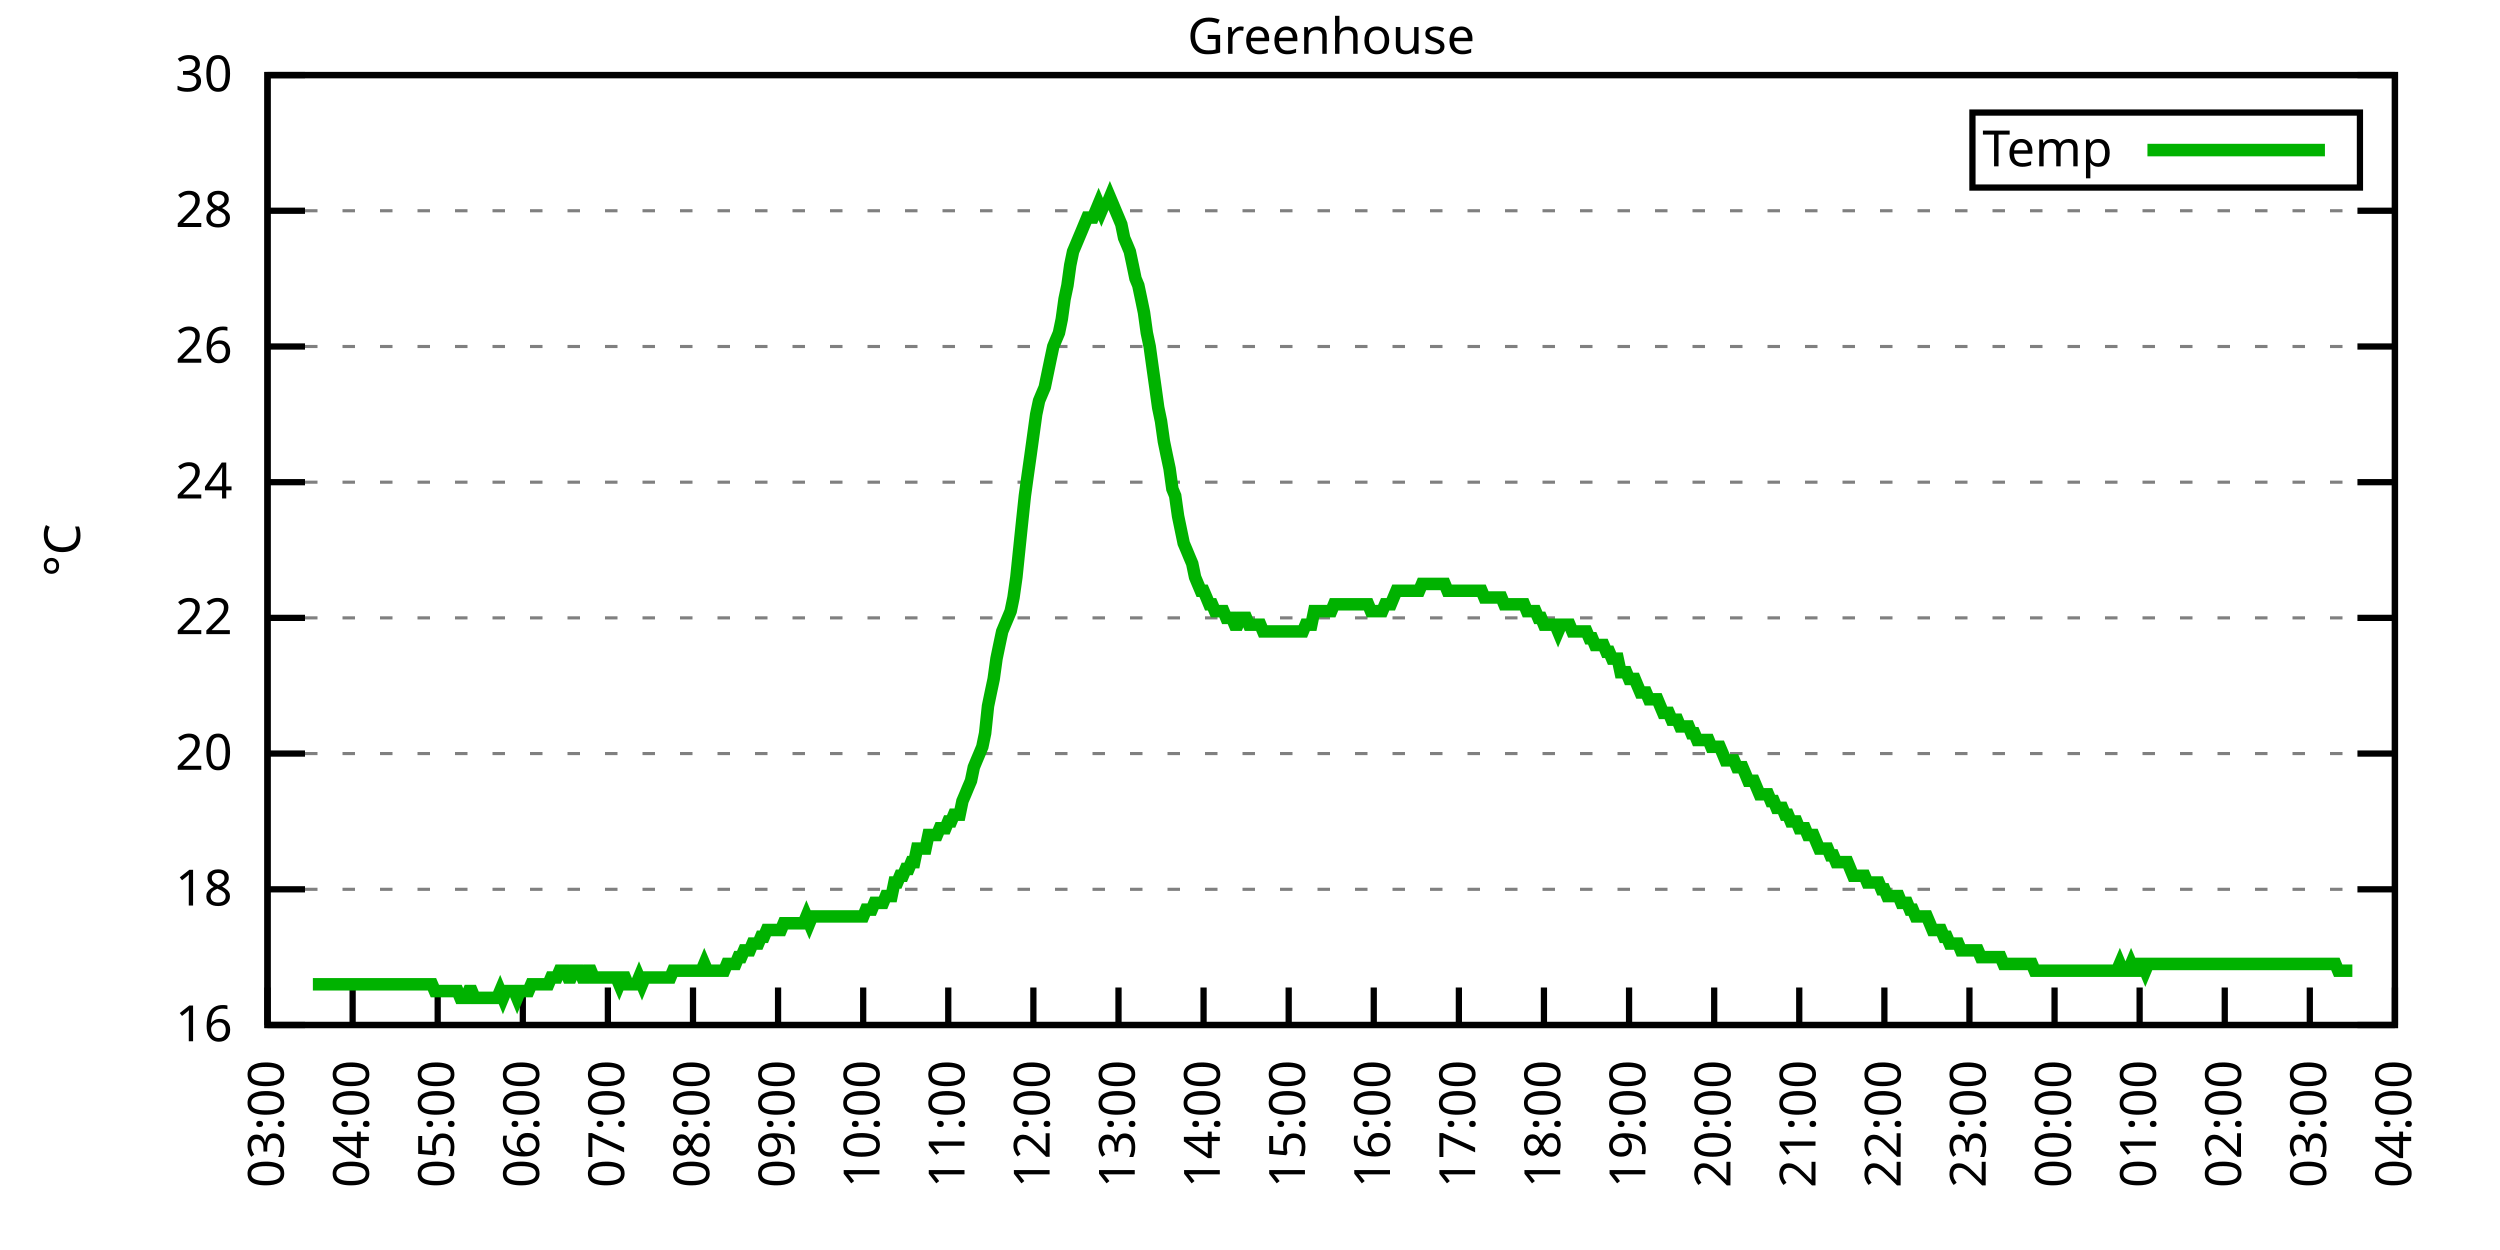
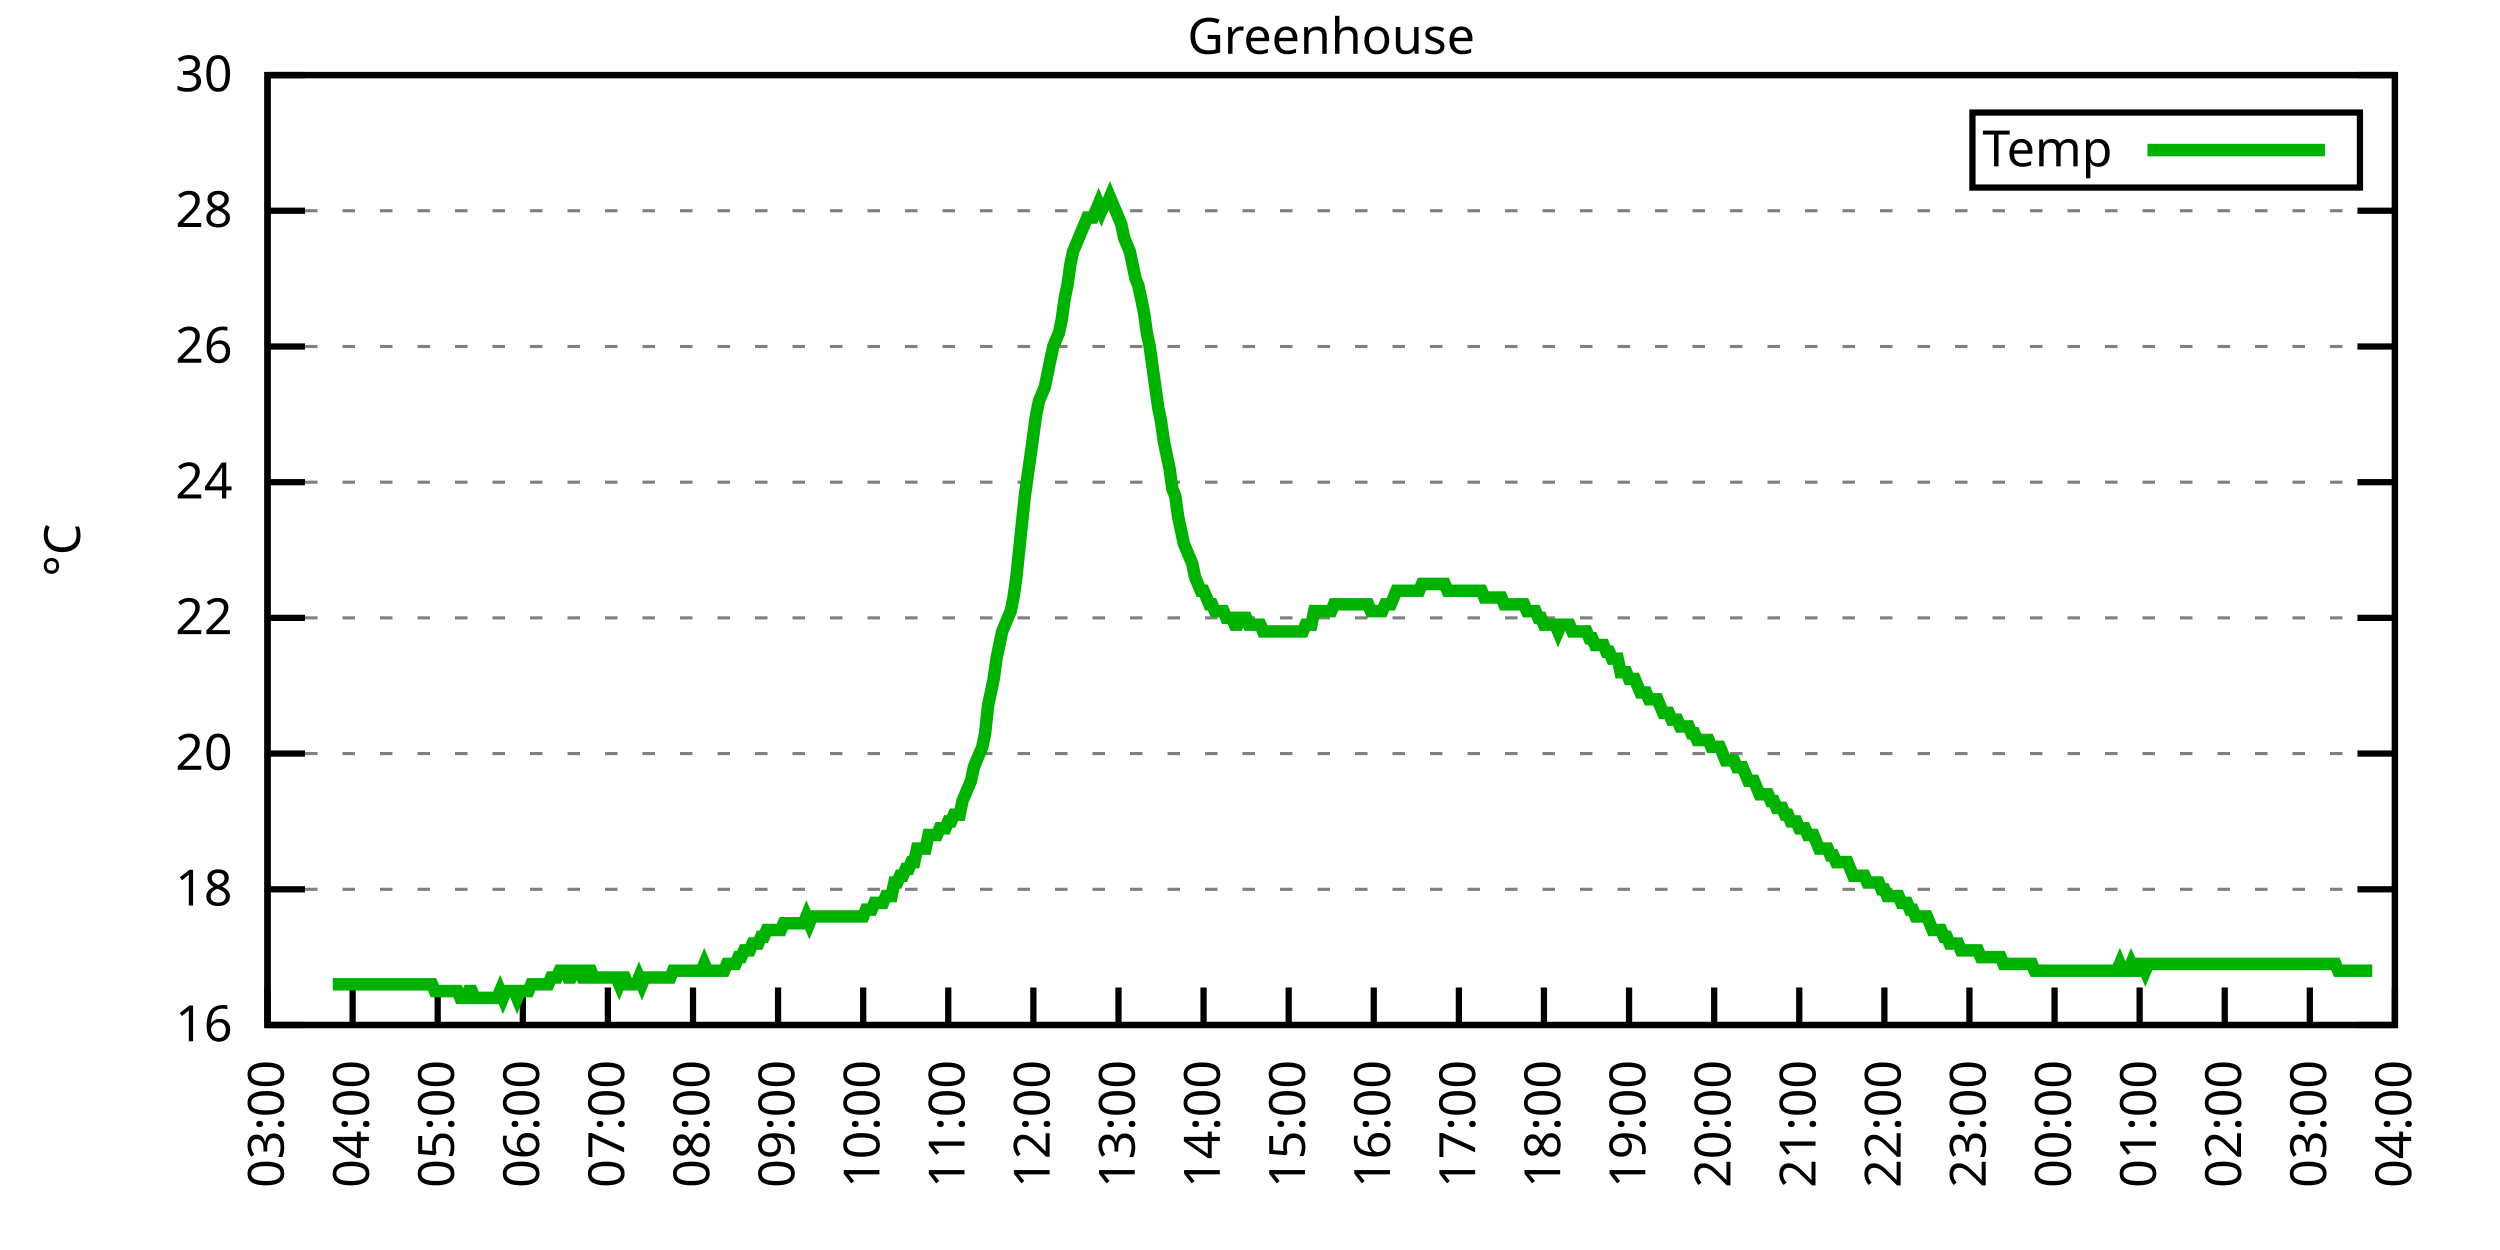
<svg xmlns="http://www.w3.org/2000/svg" xmlns:xlink="http://www.w3.org/1999/xlink" width="400" height="200" viewBox="0 0 400 200">
  <g id="gnuplot_canvas">
    <rect x="0" y="0" width="400" height="200" fill="none" />
    <defs>
      <circle id="gpDot" r="0.5" stroke-width="0.5" stroke="currentColor" />
      <path id="gpPt0" stroke-width="0.333" stroke="currentColor" d="M-1,0 h2 M0,-1 v2" />
      <path id="gpPt1" stroke-width="0.333" stroke="currentColor" d="M-1,-1 L1,1 M1,-1 L-1,1" />
      <path id="gpPt2" stroke-width="0.333" stroke="currentColor" d="M-1,0 L1,0 M0,-1 L0,1 M-1,-1 L1,1 M-1,1 L1,-1" />
      <rect id="gpPt3" stroke-width="0.333" stroke="currentColor" x="-1" y="-1" width="2" height="2" />
      <rect id="gpPt4" stroke-width="0.333" stroke="currentColor" fill="currentColor" x="-1" y="-1" width="2" height="2" />
      <circle id="gpPt5" stroke-width="0.333" stroke="currentColor" cx="0" cy="0" r="1" />
      <use xlink:href="#gpPt5" id="gpPt6" fill="currentColor" stroke="none" />
      <path id="gpPt7" stroke-width="0.333" stroke="currentColor" d="M0,-1.33 L-1.33,0.67 L1.33,0.67 z" />
      <use xlink:href="#gpPt7" id="gpPt8" fill="currentColor" stroke="none" />
      <use xlink:href="#gpPt7" id="gpPt9" stroke="currentColor" transform="rotate(180)" />
      <use xlink:href="#gpPt9" id="gpPt10" fill="currentColor" stroke="none" />
      <use xlink:href="#gpPt3" id="gpPt11" stroke="currentColor" transform="rotate(45)" />
      <use xlink:href="#gpPt11" id="gpPt12" fill="currentColor" stroke="none" />
      <path id="gpPt13" stroke-width="0.333" stroke="currentColor" d="M0,1.330 L1.265,0.411 L0.782,-1.067 L-0.782,-1.076 L-1.265,0.411 z" />
      <use xlink:href="#gpPt13" id="gpPt14" fill="currentColor" stroke="none" />
      <filter id="textbox" filterUnits="objectBoundingBox" x="0" y="0" height="1" width="1">
        <feFlood flood-color="white" flood-opacity="1" result="bgnd" />
        <feComposite in="SourceGraphic" in2="bgnd" operator="atop" />
      </filter>
      <filter id="greybox" filterUnits="objectBoundingBox" x="0" y="0" height="1" width="1">
        <feFlood flood-color="lightgrey" flood-opacity="1" result="grey" />
        <feComposite in="SourceGraphic" in2="grey" operator="atop" />
      </filter>
    </defs>
    <g fill="none" color="white" stroke="currentColor" stroke-width="1.00" stroke-linecap="butt" stroke-linejoin="miter">
</g>
    <g fill="none" color="black" stroke="currentColor" stroke-width="1.00" stroke-linecap="butt" stroke-linejoin="miter">
      <g stroke="none" shape-rendering="crispEdges">
        <polygon fill="rgb(255, 255, 255)" points="42.80,164.00 383.18,164.00 383.18,12.02 42.80,12.02 " />
      </g>
    </g>
    <g fill="none" color="black" stroke="currentColor" stroke-width="1.00" stroke-linecap="butt" stroke-linejoin="miter">
</g>
    <g fill="none" color="black" stroke="black" stroke-width="0.50" stroke-linecap="butt" stroke-linejoin="miter">
</g>
    <g fill="none" color="gray" stroke="currentColor" stroke-width="0.50" stroke-linecap="butt" stroke-linejoin="miter">
      <path stroke="gray" stroke-dasharray="2,4" class="gridline" d="M42.80,164.00 L383.19,164.00  " />
    </g>
    <g fill="none" color="gray" stroke="gray" stroke-width="1.00" stroke-linecap="butt" stroke-linejoin="miter">
</g>
    <g fill="none" color="black" stroke="currentColor" stroke-width="1.00" stroke-linecap="butt" stroke-linejoin="miter">
      <path stroke="black" d="M42.80,164.00 L48.80,164.00 M383.19,164.00 L377.19,164.00  " />
      <g transform="translate(37.20,166.60)" stroke="none" fill="black" font-family="Sans" font-size="8.00" text-anchor="end">
        <text>
          <tspan font-family="Sans"> 16</tspan>
        </text>
      </g>
    </g>
    <g fill="none" color="black" stroke="currentColor" stroke-width="1.00" stroke-linecap="butt" stroke-linejoin="miter">
</g>
    <g fill="none" color="black" stroke="black" stroke-width="0.50" stroke-linecap="butt" stroke-linejoin="miter">
</g>
    <g fill="none" color="gray" stroke="currentColor" stroke-width="0.50" stroke-linecap="butt" stroke-linejoin="miter">
      <path stroke="gray" stroke-dasharray="2,4" class="gridline" d="M42.80,142.29 L383.19,142.29  " />
    </g>
    <g fill="none" color="gray" stroke="gray" stroke-width="1.00" stroke-linecap="butt" stroke-linejoin="miter">
</g>
    <g fill="none" color="black" stroke="currentColor" stroke-width="1.00" stroke-linecap="butt" stroke-linejoin="miter">
      <path stroke="black" d="M42.80,142.29 L48.80,142.29 M383.19,142.29 L377.19,142.29  " />
      <g transform="translate(37.20,144.89)" stroke="none" fill="black" font-family="Sans" font-size="8.00" text-anchor="end">
        <text>
          <tspan font-family="Sans"> 18</tspan>
        </text>
      </g>
    </g>
    <g fill="none" color="black" stroke="currentColor" stroke-width="1.00" stroke-linecap="butt" stroke-linejoin="miter">
</g>
    <g fill="none" color="black" stroke="black" stroke-width="0.50" stroke-linecap="butt" stroke-linejoin="miter">
</g>
    <g fill="none" color="gray" stroke="currentColor" stroke-width="0.50" stroke-linecap="butt" stroke-linejoin="miter">
      <path stroke="gray" stroke-dasharray="2,4" class="gridline" d="M42.80,120.57 L383.19,120.57  " />
    </g>
    <g fill="none" color="gray" stroke="gray" stroke-width="1.00" stroke-linecap="butt" stroke-linejoin="miter">
</g>
    <g fill="none" color="black" stroke="currentColor" stroke-width="1.00" stroke-linecap="butt" stroke-linejoin="miter">
      <path stroke="black" d="M42.80,120.57 L48.80,120.57 M383.19,120.57 L377.19,120.57  " />
      <g transform="translate(37.20,123.17)" stroke="none" fill="black" font-family="Sans" font-size="8.00" text-anchor="end">
        <text>
          <tspan font-family="Sans"> 20</tspan>
        </text>
      </g>
    </g>
    <g fill="none" color="black" stroke="currentColor" stroke-width="1.00" stroke-linecap="butt" stroke-linejoin="miter">
</g>
    <g fill="none" color="black" stroke="black" stroke-width="0.50" stroke-linecap="butt" stroke-linejoin="miter">
</g>
    <g fill="none" color="gray" stroke="currentColor" stroke-width="0.50" stroke-linecap="butt" stroke-linejoin="miter">
      <path stroke="gray" stroke-dasharray="2,4" class="gridline" d="M42.80,98.86 L383.19,98.86  " />
    </g>
    <g fill="none" color="gray" stroke="gray" stroke-width="1.00" stroke-linecap="butt" stroke-linejoin="miter">
</g>
    <g fill="none" color="black" stroke="currentColor" stroke-width="1.00" stroke-linecap="butt" stroke-linejoin="miter">
      <path stroke="black" d="M42.80,98.86 L48.80,98.86 M383.19,98.86 L377.19,98.86  " />
      <g transform="translate(37.20,101.46)" stroke="none" fill="black" font-family="Sans" font-size="8.00" text-anchor="end">
        <text>
          <tspan font-family="Sans"> 22</tspan>
        </text>
      </g>
    </g>
    <g fill="none" color="black" stroke="currentColor" stroke-width="1.00" stroke-linecap="butt" stroke-linejoin="miter">
</g>
    <g fill="none" color="black" stroke="black" stroke-width="0.50" stroke-linecap="butt" stroke-linejoin="miter">
</g>
    <g fill="none" color="gray" stroke="currentColor" stroke-width="0.50" stroke-linecap="butt" stroke-linejoin="miter">
      <path stroke="gray" stroke-dasharray="2,4" class="gridline" d="M42.80,77.15 L383.19,77.15  " />
    </g>
    <g fill="none" color="gray" stroke="gray" stroke-width="1.00" stroke-linecap="butt" stroke-linejoin="miter">
</g>
    <g fill="none" color="black" stroke="currentColor" stroke-width="1.00" stroke-linecap="butt" stroke-linejoin="miter">
      <path stroke="black" d="M42.80,77.15 L48.80,77.15 M383.19,77.15 L377.19,77.15  " />
      <g transform="translate(37.20,79.75)" stroke="none" fill="black" font-family="Sans" font-size="8.00" text-anchor="end">
        <text>
          <tspan font-family="Sans"> 24</tspan>
        </text>
      </g>
    </g>
    <g fill="none" color="black" stroke="currentColor" stroke-width="1.00" stroke-linecap="butt" stroke-linejoin="miter">
</g>
    <g fill="none" color="black" stroke="black" stroke-width="0.50" stroke-linecap="butt" stroke-linejoin="miter">
</g>
    <g fill="none" color="gray" stroke="currentColor" stroke-width="0.50" stroke-linecap="butt" stroke-linejoin="miter">
      <path stroke="gray" stroke-dasharray="2,4" class="gridline" d="M42.80,55.44 L383.19,55.44  " />
    </g>
    <g fill="none" color="gray" stroke="gray" stroke-width="1.00" stroke-linecap="butt" stroke-linejoin="miter">
</g>
    <g fill="none" color="black" stroke="currentColor" stroke-width="1.00" stroke-linecap="butt" stroke-linejoin="miter">
      <path stroke="black" d="M42.80,55.44 L48.80,55.44 M383.19,55.44 L377.19,55.44  " />
      <g transform="translate(37.20,58.04)" stroke="none" fill="black" font-family="Sans" font-size="8.00" text-anchor="end">
        <text>
          <tspan font-family="Sans"> 26</tspan>
        </text>
      </g>
    </g>
    <g fill="none" color="black" stroke="currentColor" stroke-width="1.00" stroke-linecap="butt" stroke-linejoin="miter">
</g>
    <g fill="none" color="black" stroke="black" stroke-width="0.50" stroke-linecap="butt" stroke-linejoin="miter">
</g>
    <g fill="none" color="gray" stroke="currentColor" stroke-width="0.50" stroke-linecap="butt" stroke-linejoin="miter">
      <path stroke="gray" stroke-dasharray="2,4" class="gridline" d="M42.80,33.72 L383.19,33.72  " />
    </g>
    <g fill="none" color="gray" stroke="gray" stroke-width="1.00" stroke-linecap="butt" stroke-linejoin="miter">
</g>
    <g fill="none" color="black" stroke="currentColor" stroke-width="1.00" stroke-linecap="butt" stroke-linejoin="miter">
      <path stroke="black" d="M42.80,33.72 L48.80,33.72 M383.19,33.72 L377.19,33.72  " />
      <g transform="translate(37.20,36.32)" stroke="none" fill="black" font-family="Sans" font-size="8.00" text-anchor="end">
        <text>
          <tspan font-family="Sans"> 28</tspan>
        </text>
      </g>
    </g>
    <g fill="none" color="black" stroke="currentColor" stroke-width="1.00" stroke-linecap="butt" stroke-linejoin="miter">
</g>
    <g fill="none" color="black" stroke="black" stroke-width="0.50" stroke-linecap="butt" stroke-linejoin="miter">
</g>
    <g fill="none" color="gray" stroke="currentColor" stroke-width="0.50" stroke-linecap="butt" stroke-linejoin="miter">
      <path stroke="gray" stroke-dasharray="2,4" class="gridline" d="M42.80,12.01 L383.19,12.01  " />
    </g>
    <g fill="none" color="gray" stroke="gray" stroke-width="1.00" stroke-linecap="butt" stroke-linejoin="miter">
</g>
    <g fill="none" color="black" stroke="currentColor" stroke-width="1.00" stroke-linecap="butt" stroke-linejoin="miter">
      <path stroke="black" d="M42.80,12.01 L48.80,12.01 M383.19,12.01 L377.19,12.01  " />
      <g transform="translate(37.20,14.61)" stroke="none" fill="black" font-family="Sans" font-size="8.00" text-anchor="end">
        <text>
          <tspan font-family="Sans"> 30</tspan>
        </text>
      </g>
    </g>
    <g fill="none" color="black" stroke="currentColor" stroke-width="1.00" stroke-linecap="butt" stroke-linejoin="miter">
      <path stroke="black" d="M42.80,164.00 L42.80,158.00  " />
      <g transform="translate(45.40,169.60) rotate(270.00)" stroke="none" fill="black" font-family="Sans" font-size="8.00" text-anchor="end">
        <text>
          <tspan font-family="Sans">03:00</tspan>
        </text>
      </g>
    </g>
    <g fill="none" color="black" stroke="currentColor" stroke-width="1.00" stroke-linecap="butt" stroke-linejoin="miter">
      <path stroke="black" d="M56.42,164.00 L56.42,158.00  " />
      <g transform="translate(59.02,169.60) rotate(270.00)" stroke="none" fill="black" font-family="Sans" font-size="8.00" text-anchor="end">
        <text>
          <tspan font-family="Sans">04:00</tspan>
        </text>
      </g>
    </g>
    <g fill="none" color="black" stroke="currentColor" stroke-width="1.00" stroke-linecap="butt" stroke-linejoin="miter">
      <path stroke="black" d="M70.03,164.00 L70.03,158.00  " />
      <g transform="translate(72.63,169.60) rotate(270.00)" stroke="none" fill="black" font-family="Sans" font-size="8.00" text-anchor="end">
        <text>
          <tspan font-family="Sans">05:00</tspan>
        </text>
      </g>
    </g>
    <g fill="none" color="black" stroke="currentColor" stroke-width="1.00" stroke-linecap="butt" stroke-linejoin="miter">
      <path stroke="black" d="M83.65,164.00 L83.65,158.00  " />
      <g transform="translate(86.25,169.60) rotate(270.00)" stroke="none" fill="black" font-family="Sans" font-size="8.00" text-anchor="end">
        <text>
          <tspan font-family="Sans">06:00</tspan>
        </text>
      </g>
    </g>
    <g fill="none" color="black" stroke="currentColor" stroke-width="1.00" stroke-linecap="butt" stroke-linejoin="miter">
      <path stroke="black" d="M97.26,164.00 L97.26,158.00  " />
      <g transform="translate(99.86,169.60) rotate(270.00)" stroke="none" fill="black" font-family="Sans" font-size="8.00" text-anchor="end">
        <text>
          <tspan font-family="Sans">07:00</tspan>
        </text>
      </g>
    </g>
    <g fill="none" color="black" stroke="currentColor" stroke-width="1.00" stroke-linecap="butt" stroke-linejoin="miter">
      <path stroke="black" d="M110.88,164.00 L110.88,158.00  " />
      <g transform="translate(113.48,169.60) rotate(270.00)" stroke="none" fill="black" font-family="Sans" font-size="8.00" text-anchor="end">
        <text>
          <tspan font-family="Sans">08:00</tspan>
        </text>
      </g>
    </g>
    <g fill="none" color="black" stroke="currentColor" stroke-width="1.00" stroke-linecap="butt" stroke-linejoin="miter">
      <path stroke="black" d="M124.49,164.00 L124.49,158.00  " />
      <g transform="translate(127.09,169.60) rotate(270.00)" stroke="none" fill="black" font-family="Sans" font-size="8.00" text-anchor="end">
        <text>
          <tspan font-family="Sans">09:00</tspan>
        </text>
      </g>
    </g>
    <g fill="none" color="black" stroke="currentColor" stroke-width="1.00" stroke-linecap="butt" stroke-linejoin="miter">
      <path stroke="black" d="M138.11,164.00 L138.11,158.00  " />
      <g transform="translate(140.71,169.60) rotate(270.00)" stroke="none" fill="black" font-family="Sans" font-size="8.00" text-anchor="end">
        <text>
          <tspan font-family="Sans">10:00</tspan>
        </text>
      </g>
    </g>
    <g fill="none" color="black" stroke="currentColor" stroke-width="1.00" stroke-linecap="butt" stroke-linejoin="miter">
      <path stroke="black" d="M151.72,164.00 L151.72,158.00  " />
      <g transform="translate(154.32,169.60) rotate(270.00)" stroke="none" fill="black" font-family="Sans" font-size="8.00" text-anchor="end">
        <text>
          <tspan font-family="Sans">11:00</tspan>
        </text>
      </g>
    </g>
    <g fill="none" color="black" stroke="currentColor" stroke-width="1.00" stroke-linecap="butt" stroke-linejoin="miter">
      <path stroke="black" d="M165.34,164.00 L165.34,158.00  " />
      <g transform="translate(167.94,169.60) rotate(270.00)" stroke="none" fill="black" font-family="Sans" font-size="8.00" text-anchor="end">
        <text>
          <tspan font-family="Sans">12:00</tspan>
        </text>
      </g>
    </g>
    <g fill="none" color="black" stroke="currentColor" stroke-width="1.00" stroke-linecap="butt" stroke-linejoin="miter">
      <path stroke="black" d="M178.96,164.00 L178.96,158.00  " />
      <g transform="translate(181.56,169.60) rotate(270.00)" stroke="none" fill="black" font-family="Sans" font-size="8.00" text-anchor="end">
        <text>
          <tspan font-family="Sans">13:00</tspan>
        </text>
      </g>
    </g>
    <g fill="none" color="black" stroke="currentColor" stroke-width="1.00" stroke-linecap="butt" stroke-linejoin="miter">
      <path stroke="black" d="M192.57,164.00 L192.57,158.00  " />
      <g transform="translate(195.17,169.60) rotate(270.00)" stroke="none" fill="black" font-family="Sans" font-size="8.00" text-anchor="end">
        <text>
          <tspan font-family="Sans">14:00</tspan>
        </text>
      </g>
    </g>
    <g fill="none" color="black" stroke="currentColor" stroke-width="1.00" stroke-linecap="butt" stroke-linejoin="miter">
      <path stroke="black" d="M206.19,164.00 L206.19,158.00  " />
      <g transform="translate(208.79,169.60) rotate(270.00)" stroke="none" fill="black" font-family="Sans" font-size="8.00" text-anchor="end">
        <text>
          <tspan font-family="Sans">15:00</tspan>
        </text>
      </g>
    </g>
    <g fill="none" color="black" stroke="currentColor" stroke-width="1.00" stroke-linecap="butt" stroke-linejoin="miter">
      <path stroke="black" d="M219.80,164.00 L219.80,158.00  " />
      <g transform="translate(222.40,169.60) rotate(270.00)" stroke="none" fill="black" font-family="Sans" font-size="8.00" text-anchor="end">
        <text>
          <tspan font-family="Sans">16:00</tspan>
        </text>
      </g>
    </g>
    <g fill="none" color="black" stroke="currentColor" stroke-width="1.00" stroke-linecap="butt" stroke-linejoin="miter">
      <path stroke="black" d="M233.42,164.00 L233.42,158.00  " />
      <g transform="translate(236.02,169.60) rotate(270.00)" stroke="none" fill="black" font-family="Sans" font-size="8.00" text-anchor="end">
        <text>
          <tspan font-family="Sans">17:00</tspan>
        </text>
      </g>
    </g>
    <g fill="none" color="black" stroke="currentColor" stroke-width="1.00" stroke-linecap="butt" stroke-linejoin="miter">
      <path stroke="black" d="M247.03,164.00 L247.03,158.00  " />
      <g transform="translate(249.63,169.60) rotate(270.00)" stroke="none" fill="black" font-family="Sans" font-size="8.00" text-anchor="end">
        <text>
          <tspan font-family="Sans">18:00</tspan>
        </text>
      </g>
    </g>
    <g fill="none" color="black" stroke="currentColor" stroke-width="1.00" stroke-linecap="butt" stroke-linejoin="miter">
      <path stroke="black" d="M260.65,164.00 L260.65,158.00  " />
      <g transform="translate(263.25,169.60) rotate(270.00)" stroke="none" fill="black" font-family="Sans" font-size="8.00" text-anchor="end">
        <text>
          <tspan font-family="Sans">19:00</tspan>
        </text>
      </g>
    </g>
    <g fill="none" color="black" stroke="currentColor" stroke-width="1.00" stroke-linecap="butt" stroke-linejoin="miter">
      <path stroke="black" d="M274.27,164.00 L274.27,158.00  " />
      <g transform="translate(276.87,169.60) rotate(270.00)" stroke="none" fill="black" font-family="Sans" font-size="8.00" text-anchor="end">
        <text>
          <tspan font-family="Sans">20:00</tspan>
        </text>
      </g>
    </g>
    <g fill="none" color="black" stroke="currentColor" stroke-width="1.00" stroke-linecap="butt" stroke-linejoin="miter">
      <path stroke="black" d="M287.88,164.00 L287.88,158.00  " />
      <g transform="translate(290.48,169.60) rotate(270.00)" stroke="none" fill="black" font-family="Sans" font-size="8.00" text-anchor="end">
        <text>
          <tspan font-family="Sans">21:00</tspan>
        </text>
      </g>
    </g>
    <g fill="none" color="black" stroke="currentColor" stroke-width="1.00" stroke-linecap="butt" stroke-linejoin="miter">
      <path stroke="black" d="M301.50,164.00 L301.50,158.00  " />
      <g transform="translate(304.10,169.60) rotate(270.00)" stroke="none" fill="black" font-family="Sans" font-size="8.00" text-anchor="end">
        <text>
          <tspan font-family="Sans">22:00</tspan>
        </text>
      </g>
    </g>
    <g fill="none" color="black" stroke="currentColor" stroke-width="1.00" stroke-linecap="butt" stroke-linejoin="miter">
      <path stroke="black" d="M315.11,164.00 L315.11,158.00  " />
      <g transform="translate(317.71,169.60) rotate(270.00)" stroke="none" fill="black" font-family="Sans" font-size="8.00" text-anchor="end">
        <text>
          <tspan font-family="Sans">23:00</tspan>
        </text>
      </g>
    </g>
    <g fill="none" color="black" stroke="currentColor" stroke-width="1.00" stroke-linecap="butt" stroke-linejoin="miter">
      <path stroke="black" d="M328.73,164.00 L328.73,158.00  " />
      <g transform="translate(331.33,169.60) rotate(270.00)" stroke="none" fill="black" font-family="Sans" font-size="8.00" text-anchor="end">
        <text>
          <tspan font-family="Sans">00:00</tspan>
        </text>
      </g>
    </g>
    <g fill="none" color="black" stroke="currentColor" stroke-width="1.00" stroke-linecap="butt" stroke-linejoin="miter">
      <path stroke="black" d="M342.34,164.00 L342.34,158.00  " />
      <g transform="translate(344.94,169.60) rotate(270.00)" stroke="none" fill="black" font-family="Sans" font-size="8.00" text-anchor="end">
        <text>
          <tspan font-family="Sans">01:00</tspan>
        </text>
      </g>
    </g>
    <g fill="none" color="black" stroke="currentColor" stroke-width="1.00" stroke-linecap="butt" stroke-linejoin="miter">
      <path stroke="black" d="M355.96,164.00 L355.96,158.00  " />
      <g transform="translate(358.56,169.60) rotate(270.00)" stroke="none" fill="black" font-family="Sans" font-size="8.00" text-anchor="end">
        <text>
          <tspan font-family="Sans">02:00</tspan>
        </text>
      </g>
    </g>
    <g fill="none" color="black" stroke="currentColor" stroke-width="1.00" stroke-linecap="butt" stroke-linejoin="miter">
      <path stroke="black" d="M369.57,164.00 L369.57,158.00  " />
      <g transform="translate(372.17,169.60) rotate(270.00)" stroke="none" fill="black" font-family="Sans" font-size="8.00" text-anchor="end">
        <text>
          <tspan font-family="Sans">03:00</tspan>
        </text>
      </g>
    </g>
    <g fill="none" color="black" stroke="currentColor" stroke-width="1.00" stroke-linecap="butt" stroke-linejoin="miter">
      <path stroke="black" d="M383.19,164.00 L383.19,158.00  " />
      <g transform="translate(385.79,169.60) rotate(270.00)" stroke="none" fill="black" font-family="Sans" font-size="8.00" text-anchor="end">
        <text>
          <tspan font-family="Sans">04:00</tspan>
        </text>
      </g>
    </g>
    <g fill="none" color="black" stroke="currentColor" stroke-width="1.00" stroke-linecap="butt" stroke-linejoin="miter">
</g>
    <g fill="none" color="black" stroke="currentColor" stroke-width="1.00" stroke-linecap="butt" stroke-linejoin="miter">
      <path stroke="black" d="M42.80,12.01 L42.80,164.00 L383.19,164.00 L383.19,12.01 L42.80,12.01 Z  " />
    </g>
    <g fill="none" color="black" stroke="currentColor" stroke-width="1.00" stroke-linecap="butt" stroke-linejoin="miter">
</g>
    <g fill="none" color="black" stroke="currentColor" stroke-width="1.00" stroke-linecap="butt" stroke-linejoin="miter">
      <path stroke="black" d="M315.59,30.01 L315.59,18.01 L377.59,18.01 L377.59,30.01 L315.59,30.01 Z  " />
    </g>
    <g id="Greenhouse_plot_1">
      <g fill="none" color="white" stroke="black" stroke-width="2.00" stroke-linecap="butt" stroke-linejoin="miter">
</g>
      <g fill="none" color="black" stroke="currentColor" stroke-width="2.00" stroke-linecap="butt" stroke-linejoin="miter">
        <g transform="translate(337.99,26.61)" stroke="none" fill="black" font-family="Sans" font-size="8.00" text-anchor="end">
          <text>
            <tspan font-family="Sans">Temp</tspan>
          </text>
        </g>
      </g>
      <g fill="none" color="black" stroke="currentColor" stroke-width="2.00" stroke-linecap="butt" stroke-linejoin="miter">
-         <path stroke="rgb(  0, 178,   0)" d="M343.59,24.01 L371.99,24.01 M50.06,157.49 L50.52,157.49 L50.97,157.49 L51.42,157.49 L51.88,157.49 L52.33,157.49   L52.78,157.49 L53.24,157.49 L53.69,157.49 L54.15,157.49 L54.60,157.49 L55.05,157.49 L55.51,157.49 L55.96,157.49   L56.42,157.49 L56.87,157.49 L57.32,157.49 L57.78,157.49 L58.23,157.49 L58.68,157.49 L59.14,157.49 L59.59,157.49   L60.05,157.49 L60.50,157.49 L60.95,157.49 L61.41,157.49 L61.86,157.49 L62.32,157.49 L62.77,157.49 L63.22,157.49   L63.68,157.49 L64.13,157.49 L64.58,157.49 L65.04,157.49 L65.49,157.49 L65.95,157.49 L66.40,157.49 L66.85,157.49   L67.31,157.49 L67.76,157.49 L68.22,157.49 L68.67,157.49 L69.12,157.49 L69.58,158.57 L70.03,158.57 L70.49,158.57   L70.94,158.57 L71.39,158.57 L71.85,158.57 L72.30,158.57 L72.75,158.57 L73.21,158.57 L73.66,159.66 L74.12,159.66   L74.57,159.66 L75.02,158.57 L75.48,158.57 L75.93,159.66 L76.39,159.66 L76.84,159.66 L77.29,159.66 L77.75,159.66   L78.20,159.66 L78.65,159.66 L79.11,159.66 L79.56,159.66 L80.02,158.57 L80.47,159.66 L80.92,158.57 L81.38,158.57   L81.83,158.57 L82.29,158.57 L82.74,159.66 L83.19,158.57 L83.65,158.57 L84.10,158.57 L84.55,158.57 L85.01,157.49   L85.46,157.49 L85.92,157.49 L86.37,157.49 L86.82,157.49 L87.28,157.49 L87.73,157.49 L88.19,156.40 L88.64,156.40   L89.09,156.40 L89.55,155.31 L90.00,155.31 L90.45,155.31 L90.91,156.40 L91.36,156.40 L91.82,155.31 L92.27,155.31   L92.72,155.31 L93.18,156.40 L93.63,156.40 L94.09,155.31 L94.54,155.31 L94.99,156.40 L95.45,156.40 L95.90,156.40   L96.35,156.40 L96.81,156.40 L97.26,156.40 L97.72,156.40 L98.17,156.40 L98.62,156.40 L99.08,157.49 L99.53,156.40   L99.99,156.40 L100.44,157.49 L100.89,157.49 L101.35,157.49 L101.80,157.49 L102.25,156.40 L102.71,157.49 L103.16,156.40   L103.62,156.40 L104.07,156.40 L104.52,156.40 L104.98,156.40 L105.43,156.40 L105.89,156.40 L106.34,156.40 L106.79,156.40   L107.25,156.40 L107.70,155.31 L108.15,155.31 L108.61,155.31 L109.06,155.31 L109.52,155.31 L109.97,155.31 L110.42,155.31   L110.88,155.31 L111.33,155.31 L111.79,155.31 L112.24,155.31 L112.69,154.23 L113.15,155.31 L113.60,155.31 L114.05,155.31   L114.51,155.31 L114.96,155.31 L115.42,155.31 L115.87,155.31 L116.32,154.23 L116.78,154.23 L117.23,154.23 L117.69,154.23   L118.14,153.14 L118.59,153.14 L119.05,152.06 L119.50,152.06 L119.96,152.06 L120.41,150.97 L120.86,150.97 L121.32,150.97   L121.77,149.89 L122.22,149.89 L122.68,148.80 L123.13,148.80 L123.59,148.80 L124.04,148.80 L124.49,148.80 L124.95,148.80   L125.40,147.72 L125.86,147.72 L126.31,147.72 L126.76,147.72 L127.22,147.72 L127.67,147.72 L128.12,147.72 L128.58,147.72   L129.03,146.63 L129.49,147.72 L129.94,146.63 L130.39,146.63 L130.85,146.63 L131.30,146.63 L131.76,146.63 L132.21,146.63   L132.66,146.63 L133.12,146.63 L133.57,146.63 L134.02,146.63 L134.48,146.63 L134.93,146.63 L135.39,146.63 L135.84,146.63   L136.29,146.63 L136.75,146.63 L137.20,146.63 L137.66,146.63 L138.11,146.63 L138.56,145.54 L139.02,145.54 L139.47,145.54   L139.92,144.46 L140.38,144.46 L140.83,144.46 L141.29,144.46 L141.74,143.37 L142.19,143.37 L142.65,143.37 L143.10,141.20   L143.56,141.20 L144.01,140.12 L144.46,140.12 L144.92,139.03 L145.37,139.03 L145.82,137.94 L146.28,137.94 L146.73,135.77   L147.19,135.77 L147.64,135.77 L148.09,135.77 L148.55,133.60 L149.00,133.60 L149.46,133.60 L149.91,133.60 L150.36,132.52   L150.82,132.52 L151.27,132.52 L151.72,131.43 L152.18,131.43 L152.63,130.35 L153.09,130.35 L153.54,130.35 L153.99,128.17   L154.45,127.09 L154.90,126.00 L155.36,124.92 L155.81,122.75 L156.26,121.66 L156.72,120.57 L157.17,119.49 L157.62,117.32   L158.08,112.97 L158.53,110.80 L158.99,108.63 L159.44,105.38 L159.89,103.20 L160.35,101.03 L160.80,99.95 L161.26,98.86   L161.71,97.78 L162.16,95.60 L162.62,92.35 L163.07,88.00 L163.52,83.66 L163.98,79.32 L164.43,76.06 L164.89,72.81   L165.34,69.55 L165.79,66.29 L166.25,64.12 L166.70,63.04 L167.16,61.95 L167.61,59.78 L168.06,57.61 L168.52,55.44   L168.97,54.35 L169.43,53.26 L169.88,51.09 L170.33,47.84 L170.79,45.66 L171.24,42.41 L171.69,40.24 L172.15,39.15   L172.60,38.07 L173.06,36.98 L173.51,35.89 L173.96,34.81 L174.42,34.81 L174.87,34.81 L175.33,33.72 L175.78,32.64   L176.23,33.72 L176.69,32.64 L177.14,32.64 L177.59,31.55 L178.05,32.64 L178.50,33.72 L178.96,34.81 L179.41,35.89   L179.86,38.07 L180.32,39.15 L180.77,40.24 L181.23,42.41 L181.68,44.58 L182.13,45.66 L182.59,47.84 L183.04,50.01   L183.49,53.26 L183.95,55.44 L184.40,58.69 L184.86,61.95 L185.31,65.21 L185.76,67.38 L186.22,70.63 L186.67,72.81   L187.13,74.98 L187.58,78.23 L188.03,79.32 L188.49,82.58 L188.94,84.75 L189.39,86.92 L189.85,88.00 L190.30,89.09   L190.76,90.18 L191.21,92.35 L191.66,93.43 L192.12,94.52 L192.57,94.52 L193.03,95.60 L193.48,96.69 L193.93,96.69   L194.39,97.78 L194.84,97.78 L195.29,97.78 L195.75,97.78 L196.20,98.86 L196.66,98.86 L197.11,98.86 L197.56,99.95   L198.02,99.95 L198.47,98.86 L198.93,98.86 L199.38,98.86 L199.83,99.95 L200.29,99.95 L200.74,99.95 L201.19,99.95   L201.65,99.95 L202.10,101.03 L202.56,101.03 L203.01,101.03 L203.46,101.03 L203.92,101.03 L204.37,101.03 L204.83,101.03   L205.28,101.03 L205.73,101.03 L206.19,101.03 L206.64,101.03 L207.09,101.03 L207.55,101.03 L208.00,101.03 L208.46,101.03   L208.91,99.95 L209.36,99.95 L209.82,99.95 L210.27,97.78 L210.73,97.78 L211.18,97.78 L211.63,97.78 L212.09,97.78   L212.54,97.78 L213.00,97.78 L213.45,96.69 L213.90,96.69 L214.36,96.69 L214.81,96.69 L215.26,96.69 L215.72,96.69   L216.17,96.69 L216.63,96.69 L217.08,96.69 L217.53,96.69 L217.99,96.69 L218.44,96.69 L218.90,96.69 L219.35,97.78   L219.80,97.78 L220.26,97.78 L220.71,97.78 L221.16,97.78 L221.62,96.69 L222.07,96.69 L222.53,96.69 L222.98,95.60   L223.43,94.52 L223.89,94.52 L224.34,94.52 L224.80,94.52 L225.25,94.52 L225.70,94.52 L226.16,94.52 L226.61,94.52   L227.06,94.52 L227.52,93.43 L227.97,93.43 L228.43,93.43 L228.88,93.43 L229.33,93.43 L229.79,93.43 L230.24,93.43   L230.70,93.43 L231.15,93.43 L231.60,94.52 L232.06,94.52 L232.51,94.52 L232.96,94.52 L233.42,94.52 L233.87,94.52   L234.33,94.52 L234.78,94.52 L235.23,94.52 L235.69,94.52 L236.14,94.52 L236.60,94.52 L237.05,94.52 L237.50,95.60   L237.96,95.60 L238.41,95.60 L238.86,95.60 L239.32,95.60 L239.77,95.60 L240.23,95.60 L240.68,96.69 L241.13,96.69   L241.59,96.69 L242.04,96.69 L242.50,96.69 L242.95,96.69 L243.40,96.69 L243.86,96.69 L244.31,97.78 L244.76,97.78   L245.22,97.78 L245.67,97.78 L246.13,98.86 L246.58,98.86 L247.03,99.95 L247.49,99.95 L247.94,99.95 L248.40,99.95   L248.85,99.95 L249.30,101.03 L249.76,99.95 L250.21,99.95 L250.66,99.95 L251.12,99.95 L251.57,101.03 L252.03,101.03   L252.48,101.03 L252.93,101.03 L253.39,101.03 L253.84,101.03 L254.30,102.12 L254.75,102.12 L255.20,103.20 L255.66,103.20   L256.11,103.20 L256.56,103.20 L257.02,104.29 L257.47,104.29 L257.93,105.38 L258.38,105.38 L258.83,105.38 L259.29,107.55   L259.74,107.55 L260.20,107.55 L260.65,108.63 L261.10,108.63 L261.56,108.63 L262.01,109.72 L262.47,110.80 L262.92,110.80   L263.37,110.80 L263.83,111.89 L264.28,111.89 L264.73,111.89 L265.19,111.89 L265.64,112.97 L266.10,114.06 L266.55,114.06   L267.00,114.06 L267.46,115.15 L267.91,115.15 L268.37,115.15 L268.82,116.23 L269.27,116.23 L269.73,116.23 L270.18,116.23   L270.63,117.32 L271.09,117.32 L271.54,118.40 L272.00,118.40 L272.45,118.40 L272.90,118.40 L273.36,118.40 L273.81,119.49   L274.27,119.49 L274.72,119.49 L275.17,119.49 L275.63,120.57 L276.08,121.66 L276.53,121.66 L276.99,121.66 L277.44,121.66   L277.90,122.75 L278.35,122.75 L278.80,122.75 L279.26,123.83 L279.71,124.92 L280.17,124.92 L280.62,124.92 L281.07,126.00   L281.53,127.09 L281.98,127.09 L282.43,127.09 L282.89,127.09 L283.34,128.17 L283.80,128.17 L284.25,129.26 L284.70,129.26   L285.16,129.26 L285.61,130.35 L286.07,130.35 L286.52,131.43 L286.97,131.43 L287.43,131.43 L287.88,132.52 L288.33,132.52   L288.79,132.52 L289.24,133.60 L289.70,133.60 L290.15,133.60 L290.60,134.69 L291.06,135.77 L291.51,135.77 L291.97,135.77   L292.42,135.77 L292.87,136.86 L293.33,136.86 L293.78,137.94 L294.23,137.94 L294.69,137.94 L295.14,137.94 L295.60,137.94   L296.05,139.03 L296.50,140.12 L296.96,140.12 L297.41,140.12 L297.87,140.12 L298.32,140.12 L298.77,141.20 L299.23,141.20   L299.68,141.20 L300.13,141.20 L300.59,141.20 L301.04,142.29 L301.50,142.29 L301.95,143.37 L302.40,143.37 L302.86,143.37   L303.31,143.37 L303.77,143.37 L304.22,144.46 L304.67,144.46 L305.13,144.46 L305.58,145.54 L306.03,145.54 L306.49,146.63   L306.94,146.63 L307.40,146.63 L307.85,146.63 L308.30,146.63 L308.76,147.72 L309.21,148.80 L309.67,148.80 L310.12,148.80   L310.57,148.80 L311.03,149.89 L311.48,149.89 L311.94,150.97 L312.39,150.97 L312.84,150.97 L313.30,150.97 L313.75,152.06   L314.20,152.06 L314.66,152.06 L315.11,152.06 L315.57,152.06 L316.02,152.06 L316.47,152.06 L316.93,153.14 L317.38,153.14   L317.84,153.14 L318.29,153.14 L318.74,153.14 L319.20,153.14 L319.65,153.14 L320.10,153.14 L320.56,154.23 L321.01,154.23   L321.47,154.23 L321.92,154.23 L322.37,154.23 L322.83,154.23 L323.28,154.23 L323.74,154.23 L324.19,154.23 L324.64,154.23   L325.10,154.23 L325.55,155.31 L326.00,155.31 L326.46,155.31 L326.91,155.31 L327.37,155.31 L327.82,155.31 L328.27,155.31   L328.73,155.31 L329.18,155.31 L329.64,155.31 L330.09,155.31 L330.54,155.31 L331.00,155.31 L331.45,155.31 L331.90,155.31   L332.36,155.31 L332.81,155.31 L333.27,155.31 L333.72,155.31 L334.17,155.31 L334.63,155.31 L335.08,155.31 L335.54,155.31   L335.99,155.31 L336.44,155.31 L336.90,155.31 L337.35,155.31 L337.80,155.31 L338.26,155.31 L338.71,155.31 L339.17,154.23   L339.62,155.31 L340.07,155.31 L340.53,155.31 L340.98,154.23 L341.44,155.31 L341.89,155.31 L342.34,154.23 L342.80,154.23   L343.25,155.31 L343.70,154.23 L344.16,154.23 L344.61,154.23 L345.07,154.23 L345.52,154.23 L345.97,154.23 L346.43,154.23   L346.88,154.23 L347.34,154.23 L347.79,154.23 L348.24,154.23 L348.70,154.23 L349.15,154.23 L349.60,154.23 L350.06,154.23   L350.51,154.23 L350.97,154.23 L351.42,154.23 L351.87,154.23 L352.33,154.23 L352.78,154.23 L353.24,154.23 L353.69,154.23   L354.14,154.23 L354.60,154.23 L355.05,154.23 L355.50,154.23 L355.96,154.23 L356.41,154.23 L356.87,154.23 L357.32,154.23   L357.77,154.23 L358.23,154.23 L358.68,154.23 L359.14,154.23 L359.59,154.23 L360.04,154.23 L360.50,154.23 L360.95,154.23   L361.41,154.23 L361.86,154.23 L362.31,154.23 L362.77,154.23 L363.22,154.23 L363.67,154.23 L364.13,154.23 L364.58,154.23   L365.04,154.23 L365.49,154.23 L365.94,154.23 L366.40,154.23 L366.85,154.23 L367.31,154.23 L367.76,154.23 L368.21,154.23   L368.67,154.23 L369.12,154.23 L369.57,154.23 L370.03,154.23 L370.48,154.23 L370.94,154.23 L371.39,154.23 L371.84,154.23   L372.30,154.23 L372.75,154.23 L373.21,154.23 L373.66,154.23 L374.11,155.31 L374.57,155.31 L375.02,155.31 L375.47,155.31   L375.93,155.31 L376.38,155.31  " />
+         <path stroke="rgb(  0, 178,   0)" d="M343.59,24.01 L371.99,24.01 M53.24,157.49 L53.69,157.49 L54.15,157.49 L54.60,157.49 L55.05,157.49 L55.51,157.49   L55.96,157.49 L56.42,157.49 L56.87,157.49 L57.32,157.49 L57.78,157.49 L58.23,157.49 L58.68,157.49 L59.14,157.49   L59.59,157.49 L60.05,157.49 L60.50,157.49 L60.95,157.49 L61.41,157.49 L61.86,157.49 L62.32,157.49 L62.77,157.49   L63.22,157.49 L63.68,157.49 L64.13,157.49 L64.58,157.49 L65.04,157.49 L65.49,157.49 L65.95,157.49 L66.40,157.49   L66.85,157.49 L67.31,157.49 L67.76,157.49 L68.22,157.49 L68.67,157.49 L69.12,157.49 L69.58,158.57 L70.03,158.57   L70.49,158.57 L70.94,158.57 L71.39,158.57 L71.85,158.57 L72.30,158.57 L72.75,158.57 L73.21,158.57 L73.66,159.66   L74.12,159.66 L74.57,159.66 L75.02,158.57 L75.48,158.57 L75.93,159.66 L76.39,159.66 L76.84,159.66 L77.29,159.66   L77.75,159.66 L78.20,159.66 L78.65,159.66 L79.11,159.66 L79.56,159.66 L80.02,158.57 L80.47,159.66 L80.92,158.57   L81.38,158.57 L81.83,158.57 L82.29,158.57 L82.74,159.66 L83.19,158.57 L83.65,158.57 L84.10,158.57 L84.55,158.57   L85.01,157.49 L85.46,157.49 L85.92,157.49 L86.37,157.49 L86.82,157.49 L87.28,157.49 L87.73,157.49 L88.19,156.40   L88.64,156.40 L89.09,156.40 L89.55,155.31 L90.00,155.31 L90.45,155.31 L90.91,156.40 L91.36,156.40 L91.82,155.31   L92.27,155.31 L92.72,155.31 L93.18,156.40 L93.63,156.40 L94.09,155.31 L94.54,155.31 L94.99,156.40 L95.45,156.40   L95.90,156.40 L96.35,156.40 L96.81,156.40 L97.26,156.40 L97.72,156.40 L98.17,156.40 L98.62,156.40 L99.08,157.49   L99.53,156.40 L99.99,156.40 L100.44,157.49 L100.89,157.49 L101.35,157.49 L101.80,157.49 L102.25,156.40 L102.71,157.49   L103.16,156.40 L103.62,156.40 L104.07,156.40 L104.52,156.40 L104.98,156.40 L105.43,156.40 L105.89,156.40 L106.34,156.40   L106.79,156.40 L107.25,156.40 L107.70,155.31 L108.15,155.31 L108.61,155.31 L109.06,155.31 L109.52,155.31 L109.97,155.31   L110.42,155.31 L110.88,155.31 L111.33,155.31 L111.79,155.31 L112.24,155.31 L112.69,154.23 L113.15,155.31 L113.60,155.31   L114.05,155.31 L114.51,155.31 L114.96,155.31 L115.42,155.31 L115.87,155.31 L116.32,154.23 L116.78,154.23 L117.23,154.23   L117.69,154.23 L118.14,153.14 L118.59,153.14 L119.05,152.06 L119.50,152.06 L119.96,152.06 L120.41,150.97 L120.86,150.97   L121.32,150.97 L121.77,149.89 L122.22,149.89 L122.68,148.80 L123.13,148.80 L123.59,148.80 L124.04,148.80 L124.49,148.80   L124.95,148.80 L125.40,147.72 L125.86,147.72 L126.31,147.72 L126.76,147.72 L127.22,147.72 L127.67,147.72 L128.12,147.72   L128.58,147.72 L129.03,146.63 L129.49,147.72 L129.94,146.63 L130.39,146.63 L130.85,146.63 L131.30,146.63 L131.76,146.63   L132.21,146.63 L132.66,146.63 L133.12,146.63 L133.57,146.63 L134.02,146.63 L134.48,146.63 L134.93,146.63 L135.39,146.63   L135.84,146.63 L136.29,146.63 L136.75,146.63 L137.20,146.63 L137.66,146.63 L138.11,146.63 L138.56,145.54 L139.02,145.54   L139.47,145.54 L139.92,144.46 L140.38,144.46 L140.83,144.46 L141.29,144.46 L141.74,143.37 L142.19,143.37 L142.65,143.37   L143.10,141.20 L143.56,141.20 L144.01,140.12 L144.46,140.12 L144.92,139.03 L145.37,139.03 L145.82,137.94 L146.28,137.94   L146.73,135.77 L147.19,135.77 L147.64,135.77 L148.09,135.77 L148.55,133.60 L149.00,133.60 L149.46,133.60 L149.91,133.60   L150.36,132.52 L150.82,132.52 L151.27,132.52 L151.72,131.43 L152.18,131.43 L152.63,130.35 L153.09,130.35 L153.54,130.35   L153.99,128.17 L154.45,127.09 L154.90,126.00 L155.36,124.92 L155.81,122.75 L156.26,121.66 L156.72,120.57 L157.17,119.49   L157.62,117.32 L158.08,112.97 L158.53,110.80 L158.99,108.63 L159.44,105.38 L159.89,103.20 L160.35,101.03 L160.80,99.95   L161.26,98.86 L161.71,97.78 L162.16,95.60 L162.62,92.35 L163.07,88.00 L163.52,83.66 L163.98,79.32 L164.43,76.06   L164.89,72.81 L165.34,69.55 L165.79,66.29 L166.25,64.12 L166.70,63.04 L167.16,61.95 L167.61,59.78 L168.06,57.61   L168.52,55.44 L168.97,54.35 L169.43,53.26 L169.88,51.09 L170.33,47.84 L170.79,45.66 L171.24,42.41 L171.69,40.24   L172.15,39.15 L172.60,38.07 L173.06,36.98 L173.51,35.89 L173.96,34.81 L174.42,34.81 L174.87,34.81 L175.33,33.72   L175.78,32.64 L176.23,33.72 L176.69,32.64 L177.14,32.64 L177.59,31.55 L178.05,32.64 L178.50,33.72 L178.96,34.81   L179.41,35.89 L179.86,38.07 L180.32,39.15 L180.77,40.24 L181.23,42.41 L181.68,44.58 L182.13,45.66 L182.59,47.84   L183.04,50.01 L183.49,53.26 L183.95,55.44 L184.40,58.69 L184.86,61.95 L185.31,65.21 L185.76,67.38 L186.22,70.63   L186.67,72.81 L187.13,74.98 L187.58,78.23 L188.03,79.32 L188.49,82.58 L188.94,84.75 L189.39,86.92 L189.85,88.00   L190.30,89.09 L190.76,90.18 L191.21,92.35 L191.66,93.43 L192.12,94.52 L192.57,94.52 L193.03,95.60 L193.48,96.69   L193.93,96.69 L194.39,97.78 L194.84,97.78 L195.29,97.78 L195.75,97.78 L196.20,98.86 L196.66,98.86 L197.11,98.86   L197.56,99.95 L198.02,99.95 L198.47,98.86 L198.93,98.86 L199.38,98.86 L199.83,99.95 L200.29,99.95 L200.74,99.95   L201.19,99.95 L201.65,99.95 L202.10,101.03 L202.56,101.03 L203.01,101.03 L203.46,101.03 L203.92,101.03 L204.37,101.03   L204.83,101.03 L205.28,101.03 L205.73,101.03 L206.19,101.03 L206.64,101.03 L207.09,101.03 L207.55,101.03 L208.00,101.03   L208.46,101.03 L208.91,99.95 L209.36,99.95 L209.82,99.95 L210.27,97.78 L210.73,97.78 L211.18,97.78 L211.63,97.78   L212.09,97.78 L212.54,97.78 L213.00,97.78 L213.45,96.69 L213.90,96.69 L214.36,96.69 L214.81,96.69 L215.26,96.69   L215.72,96.69 L216.17,96.69 L216.63,96.69 L217.08,96.69 L217.53,96.69 L217.99,96.69 L218.44,96.69 L218.90,96.69   L219.35,97.78 L219.80,97.78 L220.26,97.78 L220.71,97.78 L221.16,97.78 L221.62,96.69 L222.07,96.69 L222.53,96.69   L222.98,95.60 L223.43,94.52 L223.89,94.52 L224.34,94.52 L224.80,94.52 L225.25,94.52 L225.70,94.52 L226.16,94.52   L226.61,94.52 L227.06,94.52 L227.52,93.43 L227.97,93.43 L228.43,93.43 L228.88,93.43 L229.33,93.43 L229.79,93.43   L230.24,93.43 L230.70,93.43 L231.15,93.43 L231.60,94.52 L232.06,94.52 L232.51,94.52 L232.96,94.52 L233.42,94.52   L233.87,94.52 L234.33,94.52 L234.78,94.52 L235.23,94.52 L235.69,94.52 L236.14,94.52 L236.60,94.52 L237.05,94.52   L237.50,95.60 L237.96,95.60 L238.41,95.60 L238.86,95.60 L239.32,95.60 L239.77,95.60 L240.23,95.60 L240.68,96.69   L241.13,96.69 L241.59,96.69 L242.04,96.69 L242.50,96.69 L242.95,96.69 L243.40,96.69 L243.86,96.69 L244.31,97.78   L244.76,97.78 L245.22,97.78 L245.67,97.78 L246.13,98.86 L246.58,98.86 L247.03,99.95 L247.49,99.95 L247.94,99.95   L248.40,99.95 L248.85,99.95 L249.30,101.03 L249.76,99.95 L250.21,99.95 L250.66,99.95 L251.12,99.95 L251.57,101.03   L252.03,101.03 L252.48,101.03 L252.93,101.03 L253.39,101.03 L253.84,101.03 L254.30,102.12 L254.75,102.12 L255.20,103.20   L255.66,103.20 L256.11,103.20 L256.56,103.20 L257.02,104.29 L257.47,104.29 L257.93,105.38 L258.38,105.38 L258.83,105.38   L259.29,107.55 L259.74,107.55 L260.20,107.55 L260.65,108.63 L261.10,108.63 L261.56,108.63 L262.01,109.72 L262.47,110.80   L262.92,110.80 L263.37,110.80 L263.83,111.89 L264.28,111.89 L264.73,111.89 L265.19,111.89 L265.64,112.97 L266.10,114.06   L266.55,114.06 L267.00,114.06 L267.46,115.15 L267.91,115.15 L268.37,115.15 L268.82,116.23 L269.27,116.23 L269.73,116.23   L270.18,116.23 L270.63,117.32 L271.09,117.32 L271.54,118.40 L272.00,118.40 L272.45,118.40 L272.90,118.40 L273.36,118.40   L273.81,119.49 L274.27,119.49 L274.72,119.49 L275.17,119.49 L275.63,120.57 L276.08,121.66 L276.53,121.66 L276.99,121.66   L277.44,121.66 L277.90,122.75 L278.35,122.75 L278.80,122.75 L279.26,123.83 L279.71,124.92 L280.17,124.92 L280.62,124.92   L281.07,126.00 L281.53,127.09 L281.98,127.09 L282.43,127.09 L282.89,127.09 L283.34,128.17 L283.80,128.17 L284.25,129.26   L284.70,129.26 L285.16,129.26 L285.61,130.35 L286.07,130.35 L286.52,131.43 L286.97,131.43 L287.43,131.43 L287.88,132.52   L288.33,132.52 L288.79,132.52 L289.24,133.60 L289.70,133.60 L290.15,133.60 L290.60,134.69 L291.06,135.77 L291.51,135.77   L291.97,135.77 L292.42,135.77 L292.87,136.86 L293.33,136.86 L293.78,137.94 L294.23,137.94 L294.69,137.94 L295.14,137.94   L295.60,137.94 L296.05,139.03 L296.50,140.12 L296.96,140.12 L297.41,140.12 L297.87,140.12 L298.32,140.12 L298.77,141.20   L299.23,141.20 L299.68,141.20 L300.13,141.20 L300.59,141.20 L301.04,142.29 L301.50,142.29 L301.95,143.37 L302.40,143.37   L302.86,143.37 L303.31,143.37 L303.77,143.37 L304.22,144.46 L304.67,144.46 L305.13,144.46 L305.58,145.54 L306.03,145.54   L306.49,146.63 L306.94,146.63 L307.40,146.63 L307.85,146.63 L308.30,146.63 L308.76,147.72 L309.21,148.80 L309.67,148.80   L310.12,148.80 L310.57,148.80 L311.03,149.89 L311.48,149.89 L311.94,150.97 L312.39,150.97 L312.84,150.97 L313.30,150.97   L313.75,152.06 L314.20,152.06 L314.66,152.06 L315.11,152.06 L315.57,152.06 L316.02,152.06 L316.47,152.06 L316.93,153.14   L317.38,153.14 L317.84,153.14 L318.29,153.14 L318.74,153.14 L319.20,153.14 L319.65,153.14 L320.10,153.14 L320.56,154.23   L321.01,154.23 L321.47,154.23 L321.92,154.23 L322.37,154.23 L322.83,154.23 L323.28,154.23 L323.74,154.23 L324.19,154.23   L324.64,154.23 L325.10,154.23 L325.55,155.31 L326.00,155.31 L326.46,155.31 L326.91,155.31 L327.37,155.31 L327.82,155.31   L328.27,155.31 L328.73,155.31 L329.18,155.31 L329.64,155.31 L330.09,155.31 L330.54,155.31 L331.00,155.31 L331.45,155.31   L331.90,155.31 L332.36,155.31 L332.81,155.31 L333.27,155.31 L333.72,155.31 L334.17,155.31 L334.63,155.31 L335.08,155.31   L335.54,155.31 L335.99,155.31 L336.44,155.31 L336.90,155.31 L337.35,155.31 L337.80,155.31 L338.26,155.31 L338.71,155.31   L339.17,154.23 L339.62,155.31 L340.07,155.31 L340.53,155.31 L340.98,154.23 L341.44,155.31 L341.89,155.31 L342.34,154.23   L342.80,154.23 L343.25,155.31 L343.70,154.23 L344.16,154.23 L344.61,154.23 L345.07,154.23 L345.52,154.23 L345.97,154.23   L346.43,154.23 L346.88,154.23 L347.34,154.23 L347.79,154.23 L348.24,154.23 L348.70,154.23 L349.15,154.23 L349.60,154.23   L350.06,154.23 L350.51,154.23 L350.97,154.23 L351.42,154.23 L351.87,154.23 L352.33,154.23 L352.78,154.23 L353.24,154.23   L353.69,154.23 L354.14,154.23 L354.60,154.23 L355.05,154.23 L355.50,154.23 L355.96,154.23 L356.41,154.23 L356.87,154.23   L357.32,154.23 L357.77,154.23 L358.23,154.23 L358.68,154.23 L359.14,154.23 L359.59,154.23 L360.04,154.23 L360.50,154.23   L360.95,154.23 L361.41,154.23 L361.86,154.23 L362.31,154.23 L362.77,154.23 L363.22,154.23 L363.67,154.23 L364.13,154.23   L364.58,154.23 L365.04,154.23 L365.49,154.23 L365.94,154.23 L366.40,154.23 L366.85,154.23 L367.31,154.23 L367.76,154.23   L368.21,154.23 L368.67,154.23 L369.12,154.23 L369.57,154.23 L370.03,154.23 L370.48,154.23 L370.94,154.23 L371.39,154.23   L371.84,154.23 L372.30,154.23 L372.75,154.23 L373.21,154.23 L373.66,154.23 L374.11,155.31 L374.57,155.31 L375.02,155.31   L375.47,155.31 L375.93,155.31 L376.38,155.31 L376.84,155.31 L377.29,155.31 L377.74,155.31 L378.20,155.31 L378.65,155.31   L379.11,155.31 L379.56,155.31  " />
      </g>
    </g>
    <g fill="none" color="black" stroke="currentColor" stroke-width="2.00" stroke-linecap="butt" stroke-linejoin="miter">
</g>
    <g fill="none" color="black" stroke="black" stroke-width="1.00" stroke-linecap="butt" stroke-linejoin="miter">
</g>
    <g fill="none" color="black" stroke="currentColor" stroke-width="1.00" stroke-linecap="butt" stroke-linejoin="miter">
      <path stroke="black" d="M42.80,12.01 L42.80,164.00 L383.19,164.00 L383.19,12.01 L42.80,12.01 Z  " />
      <g transform="translate(12.80,88.01) rotate(270.00)" stroke="none" fill="black" font-family="Sans" font-size="8.00" text-anchor="middle">
        <text>
          <tspan font-family="Sans">°C</tspan>
        </text>
      </g>
    </g>
    <g fill="none" color="black" stroke="currentColor" stroke-width="1.00" stroke-linecap="butt" stroke-linejoin="miter">
</g>
    <g fill="none" color="black" stroke="currentColor" stroke-width="1.00" stroke-linecap="butt" stroke-linejoin="miter">
      <g transform="translate(212.99,8.61)" stroke="none" fill="black" font-family="Sans" font-size="8.00" text-anchor="middle">
        <text>
          <tspan font-family="Sans">Greenhouse</tspan>
        </text>
      </g>
    </g>
    <g fill="none" color="black" stroke="currentColor" stroke-width="1.00" stroke-linecap="butt" stroke-linejoin="miter">
</g>
  </g>
</svg>
